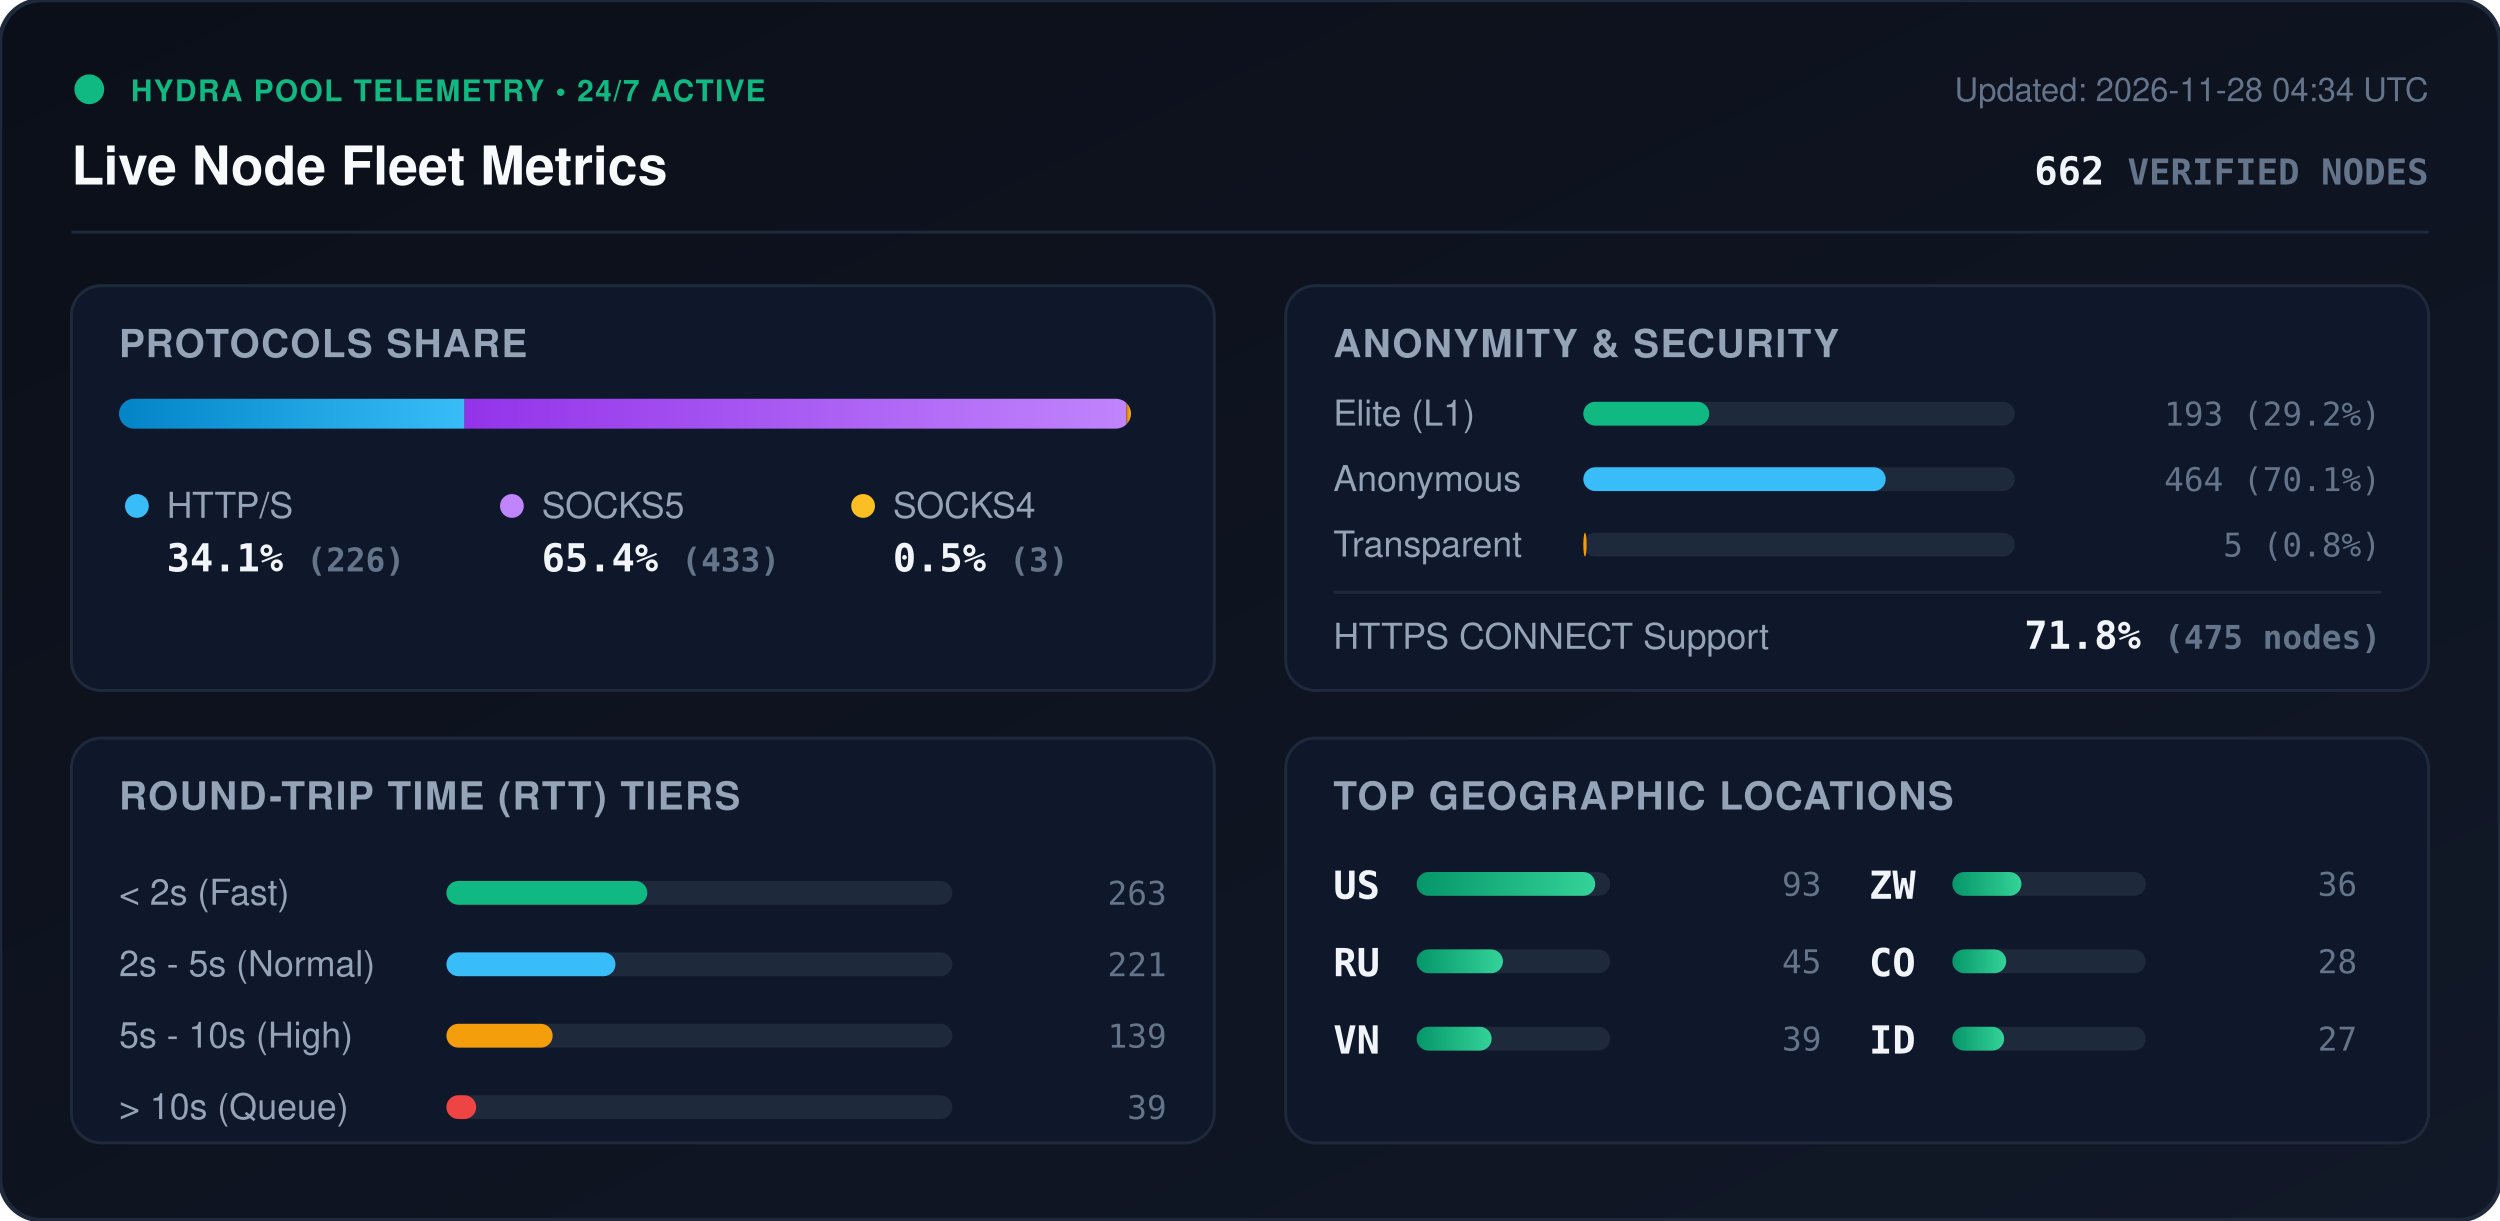
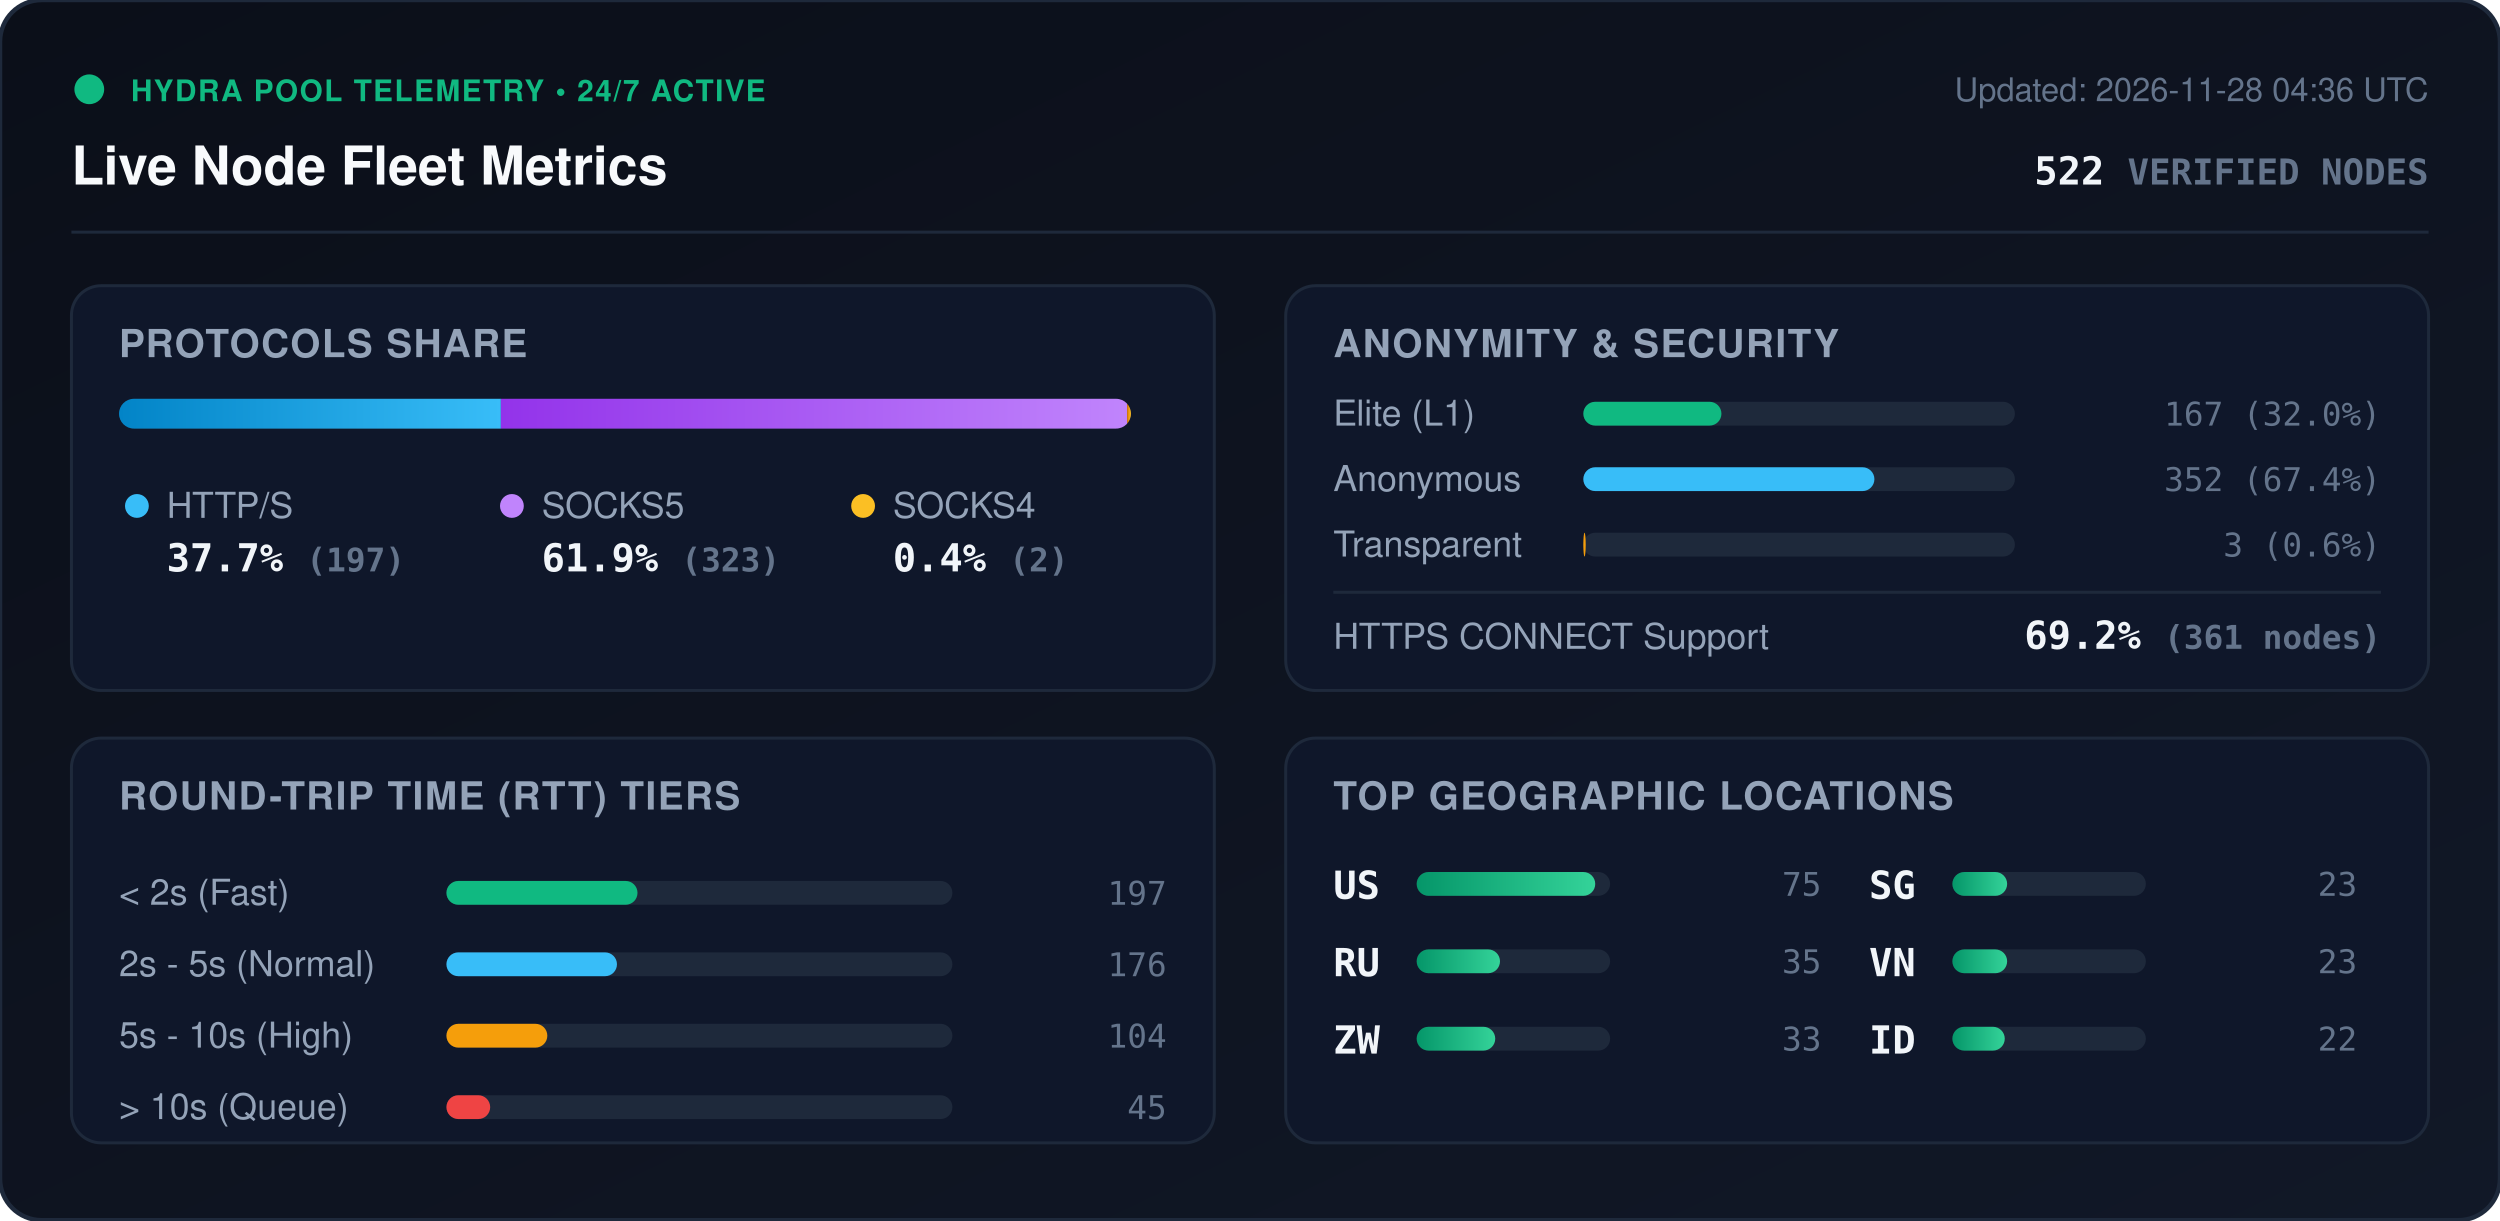
<svg xmlns="http://www.w3.org/2000/svg" viewBox="0 0 840 410" width="840" height="410" style="max-width: 100%; height: auto;">
  <defs>
    <linearGradient id="bg" x1="0%" y1="0%" x2="100%" y2="100%">
      <stop offset="0%" stop-color="#0b0f19" />
      <stop offset="100%" stop-color="#111827" />
    </linearGradient>
    <linearGradient id="bar-http" x1="0%" y1="0%" x2="100%" y2="0%">
      <stop offset="0%" stop-color="#0284c7" />
      <stop offset="100%" stop-color="#38bdf8" />
    </linearGradient>
    <linearGradient id="bar-socks5" x1="0%" y1="0%" x2="100%" y2="0%">
      <stop offset="0%" stop-color="#9333ea" />
      <stop offset="100%" stop-color="#c084fc" />
    </linearGradient>
    <linearGradient id="bar-socks4" x1="0%" y1="0%" x2="100%" y2="0%">
      <stop offset="0%" stop-color="#d97706" />
      <stop offset="100%" stop-color="#fbbf24" />
    </linearGradient>
    <linearGradient id="bar-green" x1="0%" y1="0%" x2="100%" y2="0%">
      <stop offset="0%" stop-color="#059669" />
      <stop offset="100%" stop-color="#34d399" />
    </linearGradient>
    <clipPath id="prog-track-clip">
      <rect width="340.0" height="10" rx="5" />
    </clipPath>
    <style>
      .title { font: 700 18px -apple-system, BlinkMacSystemFont, 'Segoe UI', Helvetica, Arial, sans-serif; fill: #f8fafc; }
      .sub { font: 500 11px -apple-system, BlinkMacSystemFont, 'Segoe UI', Helvetica, Arial, sans-serif; fill: #64748b; }
      .section-hdr { font: 600 13px -apple-system, BlinkMacSystemFont, 'Segoe UI', Helvetica, Arial, sans-serif; fill: #94a3b8; letter-spacing: 0.5px; }
      .metric-val { font: 700 13px -apple-system, BlinkMacSystemFont, 'Segoe UI', Helvetica, Arial, sans-serif; fill: #f1f5f9; }
      .metric-lbl { font: 500 12px -apple-system, BlinkMacSystemFont, 'Segoe UI', Helvetica, Arial, sans-serif; fill: #94a3b8; }
      .badge-txt { font: 700 10px -apple-system, BlinkMacSystemFont, 'Segoe UI', Helvetica, Arial, sans-serif; fill: #10b981; letter-spacing: 0.5px; }
      .mono { font-family: ui-monospace, SFMono-Regular, Menlo, Monaco, Consolas, monospace; }
      .pulse { animation: beacon 2s infinite ease-in-out; }
      @keyframes beacon { 0%, 100% { opacity: 1; } 50% { opacity: 0.35; } }
    </style>
  </defs>
  <rect width="840" height="410" rx="14" fill="url(#bg)" stroke="#1e293b" stroke-width="1.5" />
  <g transform="translate(24, 24)">
    <circle cx="6" cy="6" r="5" fill="#10b981" class="pulse" />
    <text x="20" y="10" class="badge-txt">HYDRA POOL TELEMETRY • 24/7 ACTIVE</text>
    <text x="0" y="38" class="title">Live Node Fleet Metrics</text>
-     <text x="792" y="10" text-anchor="end" class="sub">Updated: 2026-11-28 04:34 UTC</text>
-     <text x="792" y="38" text-anchor="end" class="metric-val mono" fill="#38bdf8">662 <tspan font-size="12" fill="#64748b">VERIFIED NODES</tspan>
+     <text x="792" y="10" text-anchor="end" class="sub">Updated: 2026-11-28 04:36 UTC</text>
+     <text x="792" y="38" text-anchor="end" class="metric-val mono" fill="#38bdf8">522 <tspan font-size="12" fill="#64748b">VERIFIED NODES</tspan>
    </text>
  </g>
  <line x1="24" y1="78" x2="816" y2="78" stroke="#1e293b" stroke-width="1" />
  <g transform="translate(24, 96)">
    <rect width="384" height="136" rx="10" fill="#0f172a" stroke="#1e293b" />
    <text x="16" y="24" class="section-hdr">PROTOCOLS SHARE</text>
    <g transform="translate(16, 38)">
      <rect width="340.0" height="10" rx="5" fill="#1e293b" />
      <g clip-path="url(#prog-track-clip)">
-         <rect x="0" width="116.1" height="10" fill="url(#bar-http)" />
-         <rect x="116.1" width="222.4" height="10" fill="url(#bar-socks5)" />
-         <rect x="338.5" width="1.5" height="10" fill="url(#bar-socks4)" />
+         <rect x="0" width="128.3" height="10" fill="url(#bar-http)" />
+         <rect x="128.3" width="210.4" height="10" fill="url(#bar-socks5)" />
+         <rect x="338.7" width="1.3" height="10" fill="url(#bar-socks4)" />
      </g>
    </g>
    <g transform="translate(16, 68)">
      <circle cx="6" cy="6" r="4" fill="#38bdf8" />
      <text x="16" y="10" class="metric-lbl">HTTP/S</text>
-       <text x="16" y="28" class="metric-val mono">34.1% <tspan font-size="11" fill="#64748b">(226)</tspan>
+       <text x="16" y="28" class="metric-val mono">37.7% <tspan font-size="11" fill="#64748b">(197)</tspan>
      </text>
      <circle cx="132" cy="6" r="4" fill="#c084fc" />
      <text x="142" y="10" class="metric-lbl">SOCKS5</text>
-       <text x="142" y="28" class="metric-val mono">65.4% <tspan font-size="11" fill="#64748b">(433)</tspan>
+       <text x="142" y="28" class="metric-val mono">61.9% <tspan font-size="11" fill="#64748b">(323)</tspan>
      </text>
      <circle cx="250" cy="6" r="4" fill="#fbbf24" />
      <text x="260" y="10" class="metric-lbl">SOCKS4</text>
-       <text x="260" y="28" class="metric-val mono">0.5% <tspan font-size="11" fill="#64748b">(3)</tspan>
+       <text x="260" y="28" class="metric-val mono">0.4% <tspan font-size="11" fill="#64748b">(2)</tspan>
      </text>
    </g>
  </g>
  <g transform="translate(432, 96)">
    <rect width="384" height="136" rx="10" fill="#0f172a" stroke="#1e293b" />
    <text x="16" y="24" class="section-hdr">ANONYMITY &amp; SECURITY</text>
    <text x="16" y="47" class="metric-lbl">Elite (L1)</text>
    <rect x="100" y="39" width="145.0" height="8" rx="4" fill="#1e293b" />
-     <rect x="100" y="39" width="42.3" height="8" rx="4" fill="#10b981" />
-     <text x="368" y="47" text-anchor="end" class="mono sub" fill="#e2e8f0">193 (29.2%)</text>
+     <rect x="100" y="39" width="46.4" height="8" rx="4" fill="#10b981" />
+     <text x="368" y="47" text-anchor="end" class="mono sub" fill="#e2e8f0">167 (32.0%)</text>
    <text x="16" y="69" class="metric-lbl">Anonymous</text>
    <rect x="100" y="61" width="145.0" height="8" rx="4" fill="#1e293b" />
-     <rect x="100" y="61" width="101.6" height="8" rx="4" fill="#38bdf8" />
-     <text x="368" y="69" text-anchor="end" class="mono sub" fill="#e2e8f0">464 (70.1%)</text>
+     <rect x="100" y="61" width="97.8" height="8" rx="4" fill="#38bdf8" />
+     <text x="368" y="69" text-anchor="end" class="mono sub" fill="#e2e8f0">352 (67.4%)</text>
    <text x="16" y="91" class="metric-lbl">Transparent</text>
    <rect x="100" y="83" width="145.0" height="8" rx="4" fill="#1e293b" />
-     <rect x="100" y="83" width="1.1" height="8" rx="4" fill="#f59e0b" />
-     <text x="368" y="91" text-anchor="end" class="mono sub" fill="#e2e8f0">5 (0.8%)</text>
+     <rect x="100" y="83" width="0.8" height="8" rx="4" fill="#f59e0b" />
+     <text x="368" y="91" text-anchor="end" class="mono sub" fill="#e2e8f0">3 (0.6%)</text>
    <line x1="16" y1="103" x2="368" y2="103" stroke="#1e293b" stroke-width="1" />
    <text x="16" y="122" class="metric-lbl">HTTPS CONNECT Support</text>
-     <text x="368" y="122" text-anchor="end" class="metric-val mono" fill="#34d399">71.8% <tspan font-size="11" fill="#64748b">(475 nodes)</tspan>
+     <text x="368" y="122" text-anchor="end" class="metric-val mono" fill="#34d399">69.2% <tspan font-size="11" fill="#64748b">(361 nodes)</tspan>
    </text>
  </g>
  <g transform="translate(24, 248)">
    <rect width="384" height="136" rx="10" fill="#0f172a" stroke="#1e293b" />
    <text x="16" y="24" class="section-hdr">ROUND-TRIP TIME (RTT) TIERS</text>
    <g transform="translate(16, 42)">
      <text x="0" y="14" class="metric-lbl">&lt; 2s (Fast)</text>
      <rect x="110" y="6" width="170" height="8" rx="4" fill="#1e293b" />
-       <rect x="110" y="6" width="67.5" height="8" rx="4" fill="#10b981" />
-       <text x="352" y="14" text-anchor="end" class="mono sub">263</text>
+       <rect x="110" y="6" width="64.2" height="8" rx="4" fill="#10b981" />
+       <text x="352" y="14" text-anchor="end" class="mono sub">197</text>
      <text x="0" y="38" class="metric-lbl">2s - 5s (Normal)</text>
      <rect x="110" y="30" width="170" height="8" rx="4" fill="#1e293b" />
-       <rect x="110" y="30" width="56.8" height="8" rx="4" fill="#38bdf8" />
-       <text x="352" y="38" text-anchor="end" class="mono sub">221</text>
+       <rect x="110" y="30" width="57.3" height="8" rx="4" fill="#38bdf8" />
+       <text x="352" y="38" text-anchor="end" class="mono sub">176</text>
      <text x="0" y="62" class="metric-lbl">5s - 10s (High)</text>
      <rect x="110" y="54" width="170" height="8" rx="4" fill="#1e293b" />
-       <rect x="110" y="54" width="35.7" height="8" rx="4" fill="#f59e0b" />
-       <text x="352" y="62" text-anchor="end" class="mono sub">139</text>
+       <rect x="110" y="54" width="33.9" height="8" rx="4" fill="#f59e0b" />
+       <text x="352" y="62" text-anchor="end" class="mono sub">104</text>
      <text x="0" y="86" class="metric-lbl">&gt; 10s (Queue)</text>
      <rect x="110" y="78" width="170" height="8" rx="4" fill="#1e293b" />
-       <rect x="110" y="78" width="10.0" height="8" rx="4" fill="#ef4444" />
-       <text x="352" y="86" text-anchor="end" class="mono sub">39</text>
+       <rect x="110" y="78" width="14.7" height="8" rx="4" fill="#ef4444" />
+       <text x="352" y="86" text-anchor="end" class="mono sub">45</text>
    </g>
  </g>
  <g transform="translate(432, 248)">
    <rect width="384" height="136" rx="10" fill="#0f172a" stroke="#1e293b" />
    <text x="16" y="24" class="section-hdr">TOP GEOGRAPHIC LOCATIONS</text>
    <g transform="translate(16, 42)">
      <g transform="translate(0, 0)">
        <text x="0" y="12" class="mono metric-val" font-size="12">US</text>
        <rect x="28" y="3" width="65" height="8" rx="4" fill="#1e293b" />
        <rect x="28" y="3" width="60.0" height="8" rx="4" fill="url(#bar-green)" />
-         <text x="164" y="11" text-anchor="end" class="mono sub">93</text>
+         <text x="164" y="11" text-anchor="end" class="mono sub">75</text>
      </g>
      <g transform="translate(0, 26)">
        <text x="0" y="12" class="mono metric-val" font-size="12">RU</text>
        <rect x="28" y="3" width="65" height="8" rx="4" fill="#1e293b" />
-         <rect x="28" y="3" width="29.0" height="8" rx="4" fill="url(#bar-green)" />
-         <text x="164" y="11" text-anchor="end" class="mono sub">45</text>
+         <rect x="28" y="3" width="28.0" height="8" rx="4" fill="url(#bar-green)" />
+         <text x="164" y="11" text-anchor="end" class="mono sub">35</text>
      </g>
      <g transform="translate(0, 52)">
+         <text x="0" y="12" class="mono metric-val" font-size="12">ZW</text>
+         <rect x="28" y="3" width="65" height="8" rx="4" fill="#1e293b" />
+         <rect x="28" y="3" width="26.4" height="8" rx="4" fill="url(#bar-green)" />
+         <text x="164" y="11" text-anchor="end" class="mono sub">33</text>
+       </g>
+       <g transform="translate(180, 0)">
+         <text x="0" y="12" class="mono metric-val" font-size="12">SG</text>
+         <rect x="28" y="3" width="65" height="8" rx="4" fill="#1e293b" />
+         <rect x="28" y="3" width="18.4" height="8" rx="4" fill="url(#bar-green)" />
+         <text x="164" y="11" text-anchor="end" class="mono sub">23</text>
+       </g>
+       <g transform="translate(180, 26)">
        <text x="0" y="12" class="mono metric-val" font-size="12">VN</text>
        <rect x="28" y="3" width="65" height="8" rx="4" fill="#1e293b" />
-         <rect x="28" y="3" width="25.2" height="8" rx="4" fill="url(#bar-green)" />
-         <text x="164" y="11" text-anchor="end" class="mono sub">39</text>
-       </g>
-       <g transform="translate(180, 0)">
-         <text x="0" y="12" class="mono metric-val" font-size="12">ZW</text>
-         <rect x="28" y="3" width="65" height="8" rx="4" fill="#1e293b" />
-         <rect x="28" y="3" width="23.2" height="8" rx="4" fill="url(#bar-green)" />
-         <text x="164" y="11" text-anchor="end" class="mono sub">36</text>
-       </g>
-       <g transform="translate(180, 26)">
-         <text x="0" y="12" class="mono metric-val" font-size="12">CO</text>
-         <rect x="28" y="3" width="65" height="8" rx="4" fill="#1e293b" />
-         <rect x="28" y="3" width="18.1" height="8" rx="4" fill="url(#bar-green)" />
-         <text x="164" y="11" text-anchor="end" class="mono sub">28</text>
+         <rect x="28" y="3" width="18.4" height="8" rx="4" fill="url(#bar-green)" />
+         <text x="164" y="11" text-anchor="end" class="mono sub">23</text>
      </g>
      <g transform="translate(180, 52)">
        <text x="0" y="12" class="mono metric-val" font-size="12">ID</text>
        <rect x="28" y="3" width="65" height="8" rx="4" fill="#1e293b" />
-         <rect x="28" y="3" width="17.4" height="8" rx="4" fill="url(#bar-green)" />
-         <text x="164" y="11" text-anchor="end" class="mono sub">27</text>
+         <rect x="28" y="3" width="17.6" height="8" rx="4" fill="url(#bar-green)" />
+         <text x="164" y="11" text-anchor="end" class="mono sub">22</text>
      </g>
    </g>
  </g>
</svg>
